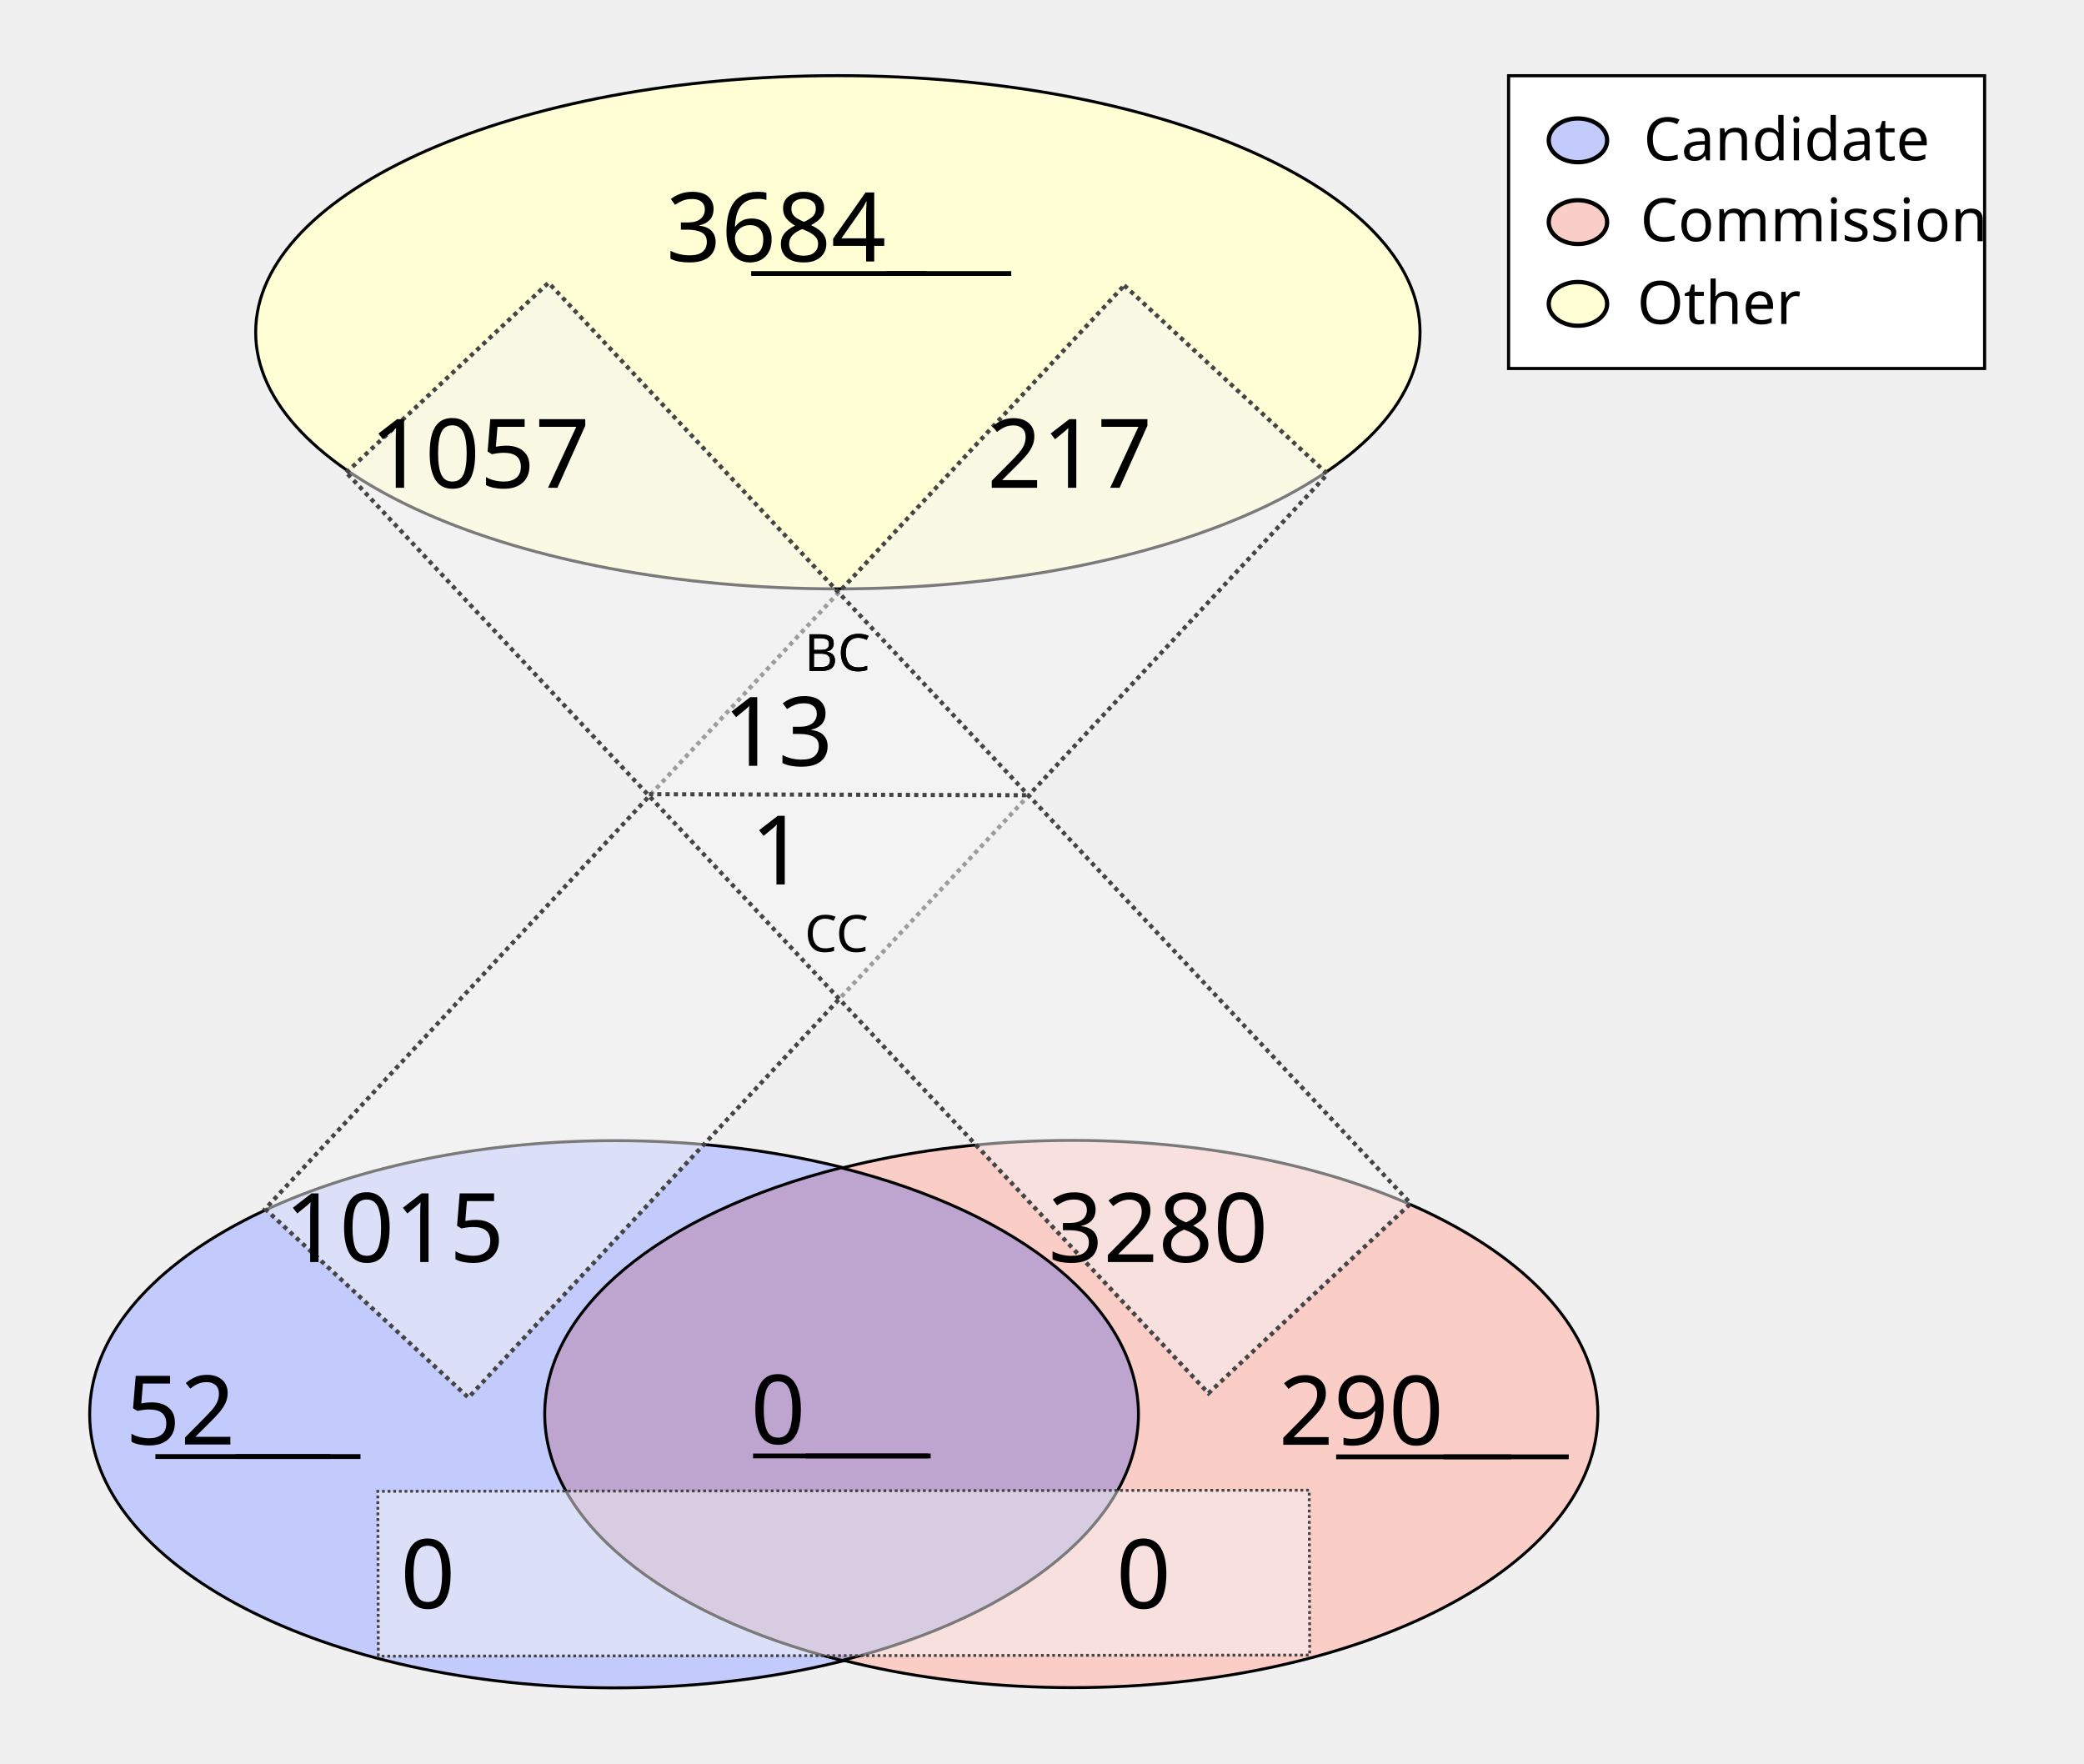
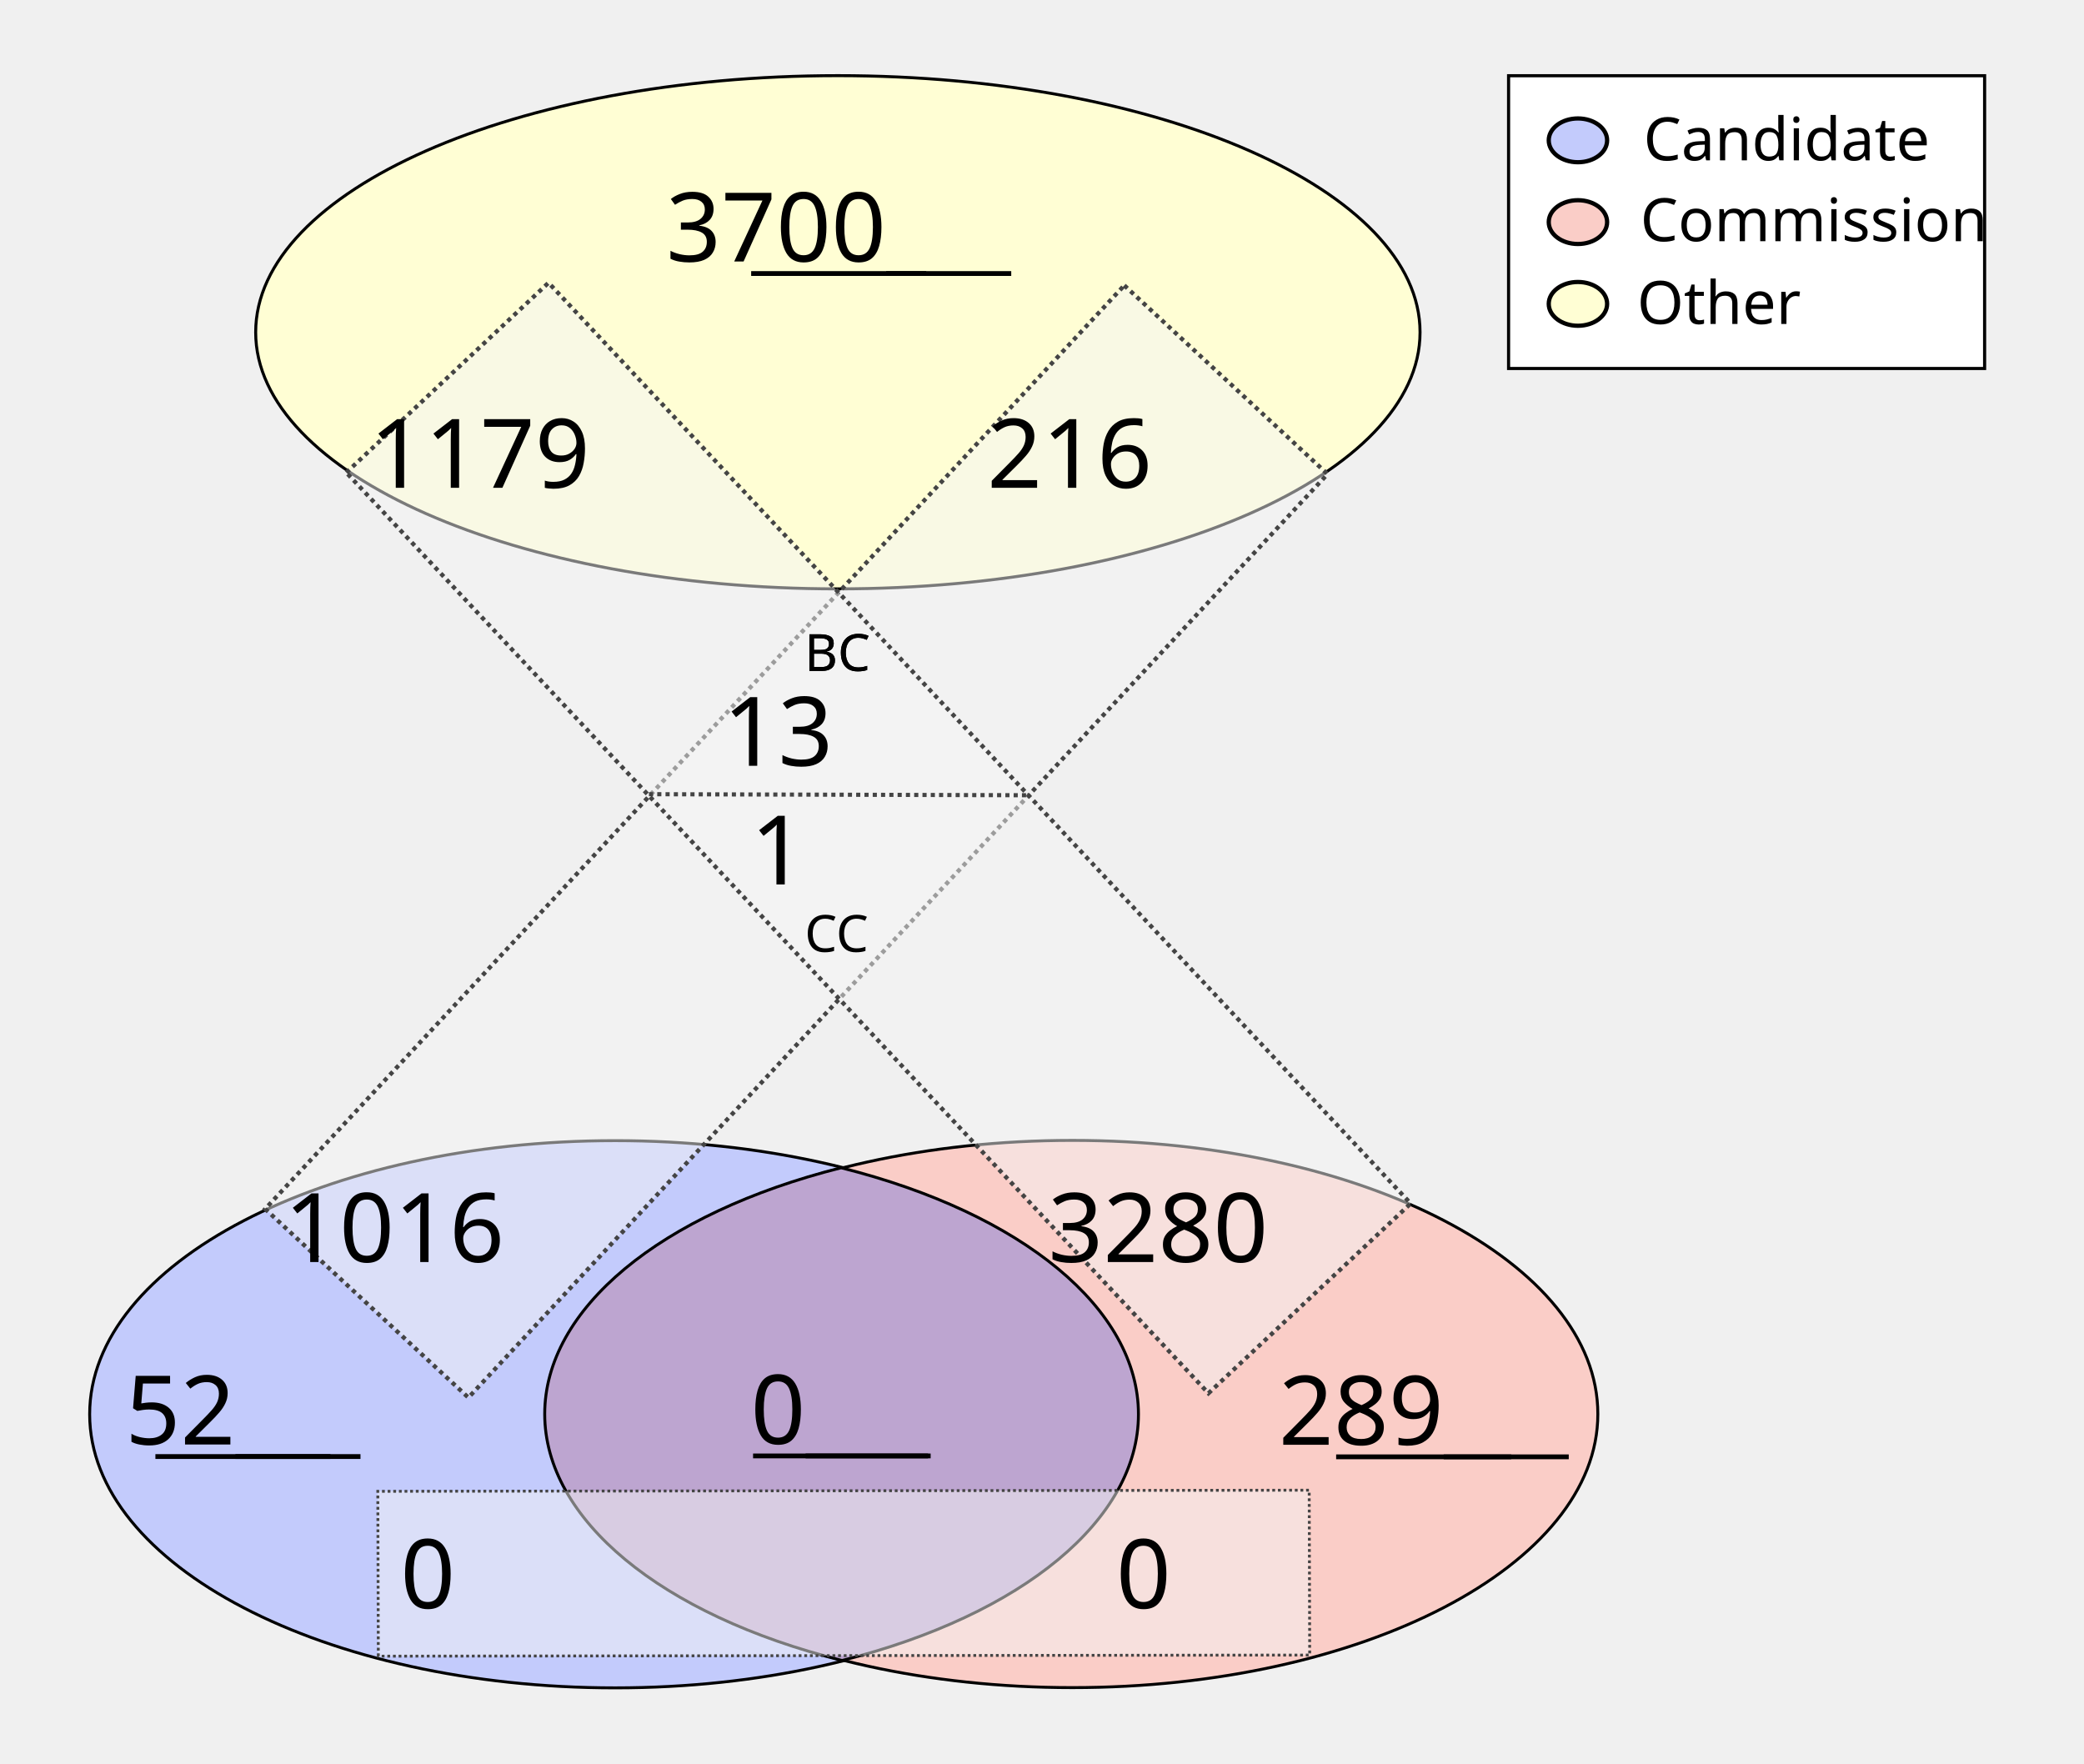
<svg xmlns="http://www.w3.org/2000/svg" height="1100" id="svg8" version="1.1" viewBox="0 0 343.958 291.042" width="1300">
  <defs id="defs2" />
  <g id="layer1">
    <ellipse cx="138.286" cy="54.835" id="path24" rx="96.088" ry="42.351" style="fill:#fffed4;fill-opacity:1;stroke:#000000;stroke-width:0.492;stroke-miterlimit:4;stroke-dasharray:none;stroke-opacity:1" />
    <g id="g907" transform="matrix(1.962533,0,0,1.962533,-64.58012,-27.26514)">
      <g id="g879" transform="translate(-3.274867,-53.25647)">
        <ellipse cx="87.914" cy="186.08" id="ellipse858" rx="44.192" ry="23.009" style="fill:#c3cbfc;fill-opacity:1;stroke:#000000;stroke-width:0.246;stroke-miterlimit:4;stroke-dasharray:none;stroke-opacity:1" />
        <ellipse cx="126.366" cy="186.059" id="ellipse860" rx="44.192" ry="23.009" style="fill:#facdc7;fill-opacity:1;stroke:#000000;stroke-width:0.246;stroke-miterlimit:4;stroke-dasharray:none;stroke-opacity:1" />
      </g>
      <path d="m 103.641,112.096 a 44.192,23.009 0 0 0 -24.925,20.707 44.192,23.009 0 0 0 25.008,20.727 44.192,23.009 0 0 0 24.925,-20.707 44.192,23.009 0 0 0 -25.007,-20.728 z" id="ellipse851" style="fill:#bda5d0;fill-opacity:1;stroke:#000000;stroke-width:0.246;stroke-miterlimit:4;stroke-dasharray:none;stroke-opacity:1" />
    </g>
    <rect height="208.179" id="rect933" style="fill:#f4f5f4;fill-opacity:0.5;stroke:#444444;stroke-width:0.702;stroke-miterlimit:4;stroke-dasharray:0.702, 0.702;stroke-dashoffset:0;stroke-opacity:1" transform="matrix(0.7329151,0.6803202,-0.6811319,0.7321608,0,0)" width="45.771" x="167.941" y="-91.72" />
    <rect height="153.722" id="rect953" style="fill:#f4f5f4;fill-opacity:0.5;stroke:#444444;stroke-width:0.465;stroke-miterlimit:4;stroke-dasharray:0.465, 0.465;stroke-dashoffset:0;stroke-opacity:1" transform="matrix(-0.00311427,-0.9999952,0.9999993,-0.00120604,0,0)" width="27.209" x="-273.408" y="61.589" />
    <text id="other_nodes" style="font-style:normal;font-variant:normal;font-weight:normal;font-stretch:normal;font-size:15.875px;line-height:1.25;font-family:Calibri;-inkscape-font-specification:Calibri;text-align:center;text-decoration: underline;text-decoration-line: underline;text-anchor:middle;fill:#000000;fill-opacity:1;stroke:none;stroke-width:0.487" x="138.423" xml:space="preserve" y="43.159">
-       <tspan id="tspan974" style="font-style:normal;font-variant:normal;font-weight:normal;font-stretch:normal;font-size:15.875px;font-family:Calibri;-inkscape-font-specification:Calibri;text-align:center;text-anchor:middle;stroke-width:0.487" x="138.423" y="43.159">3684</tspan>
+       <tspan id="tspan974" style="font-style:normal;font-variant:normal;font-weight:normal;font-stretch:normal;font-size:15.875px;font-family:Calibri;-inkscape-font-specification:Calibri;text-align:center;text-anchor:middle;stroke-width:0.487" x="138.423" y="43.159">3700</tspan>
    </text>
    <text id="cand_nodes" style="font-style:normal;font-variant:normal;font-weight:normal;font-stretch:normal;font-size:15.875px;line-height:1.25;font-family:Calibri;-inkscape-font-specification:Calibri;text-align:center;text-decoration: underline;text-decoration-line: underline;text-anchor:middle;fill:#000000;fill-opacity:1;stroke:none;stroke-width:0.487" x="40.095" xml:space="preserve" y="238.401">
      <tspan id="tspan986" style="font-style:normal;font-variant:normal;font-weight:normal;font-stretch:normal;font-size:15.875px;font-family:Calibri;-inkscape-font-specification:Calibri;text-align:center;text-anchor:middle;stroke-width:0.487" x="40.095" y="238.401">52</tspan>
    </text>
    <text id="comm_nodes" style="font-style:normal;font-variant:normal;font-weight:normal;font-stretch:normal;font-size:15.875px;line-height:1.25;font-family:Calibri;-inkscape-font-specification:Calibri;text-align:center;text-decoration: underline;text-decoration-line: underline;text-anchor:middle;fill:#000000;fill-opacity:1;stroke:none;stroke-width:0.487" x="234.976" xml:space="preserve" y="238.447">
-       <tspan id="tspan1013" style="font-style:normal;font-variant:normal;font-weight:normal;font-stretch:normal;font-size:15.875px;font-family:Calibri;-inkscape-font-specification:Calibri;text-align:center;text-anchor:middle;stroke-width:0.487" x="234.976" y="238.447">290</tspan>
+       <tspan id="tspan1013" style="font-style:normal;font-variant:normal;font-weight:normal;font-stretch:normal;font-size:15.875px;font-family:Calibri;-inkscape-font-specification:Calibri;text-align:center;text-anchor:middle;stroke-width:0.487" x="234.976" y="238.447">289</tspan>
    </text>
    <text id="co-au" style="font-style:normal;font-variant:normal;font-weight:normal;font-stretch:normal;font-size:15.875px;line-height:1.25;font-family:Calibri;-inkscape-font-specification:Calibri;text-align:center;text-decoration: underline;text-decoration-line: underline;text-anchor:middle;fill:#000000;fill-opacity:1;stroke:none;stroke-width:0.487" x="138.741" xml:space="preserve" y="238.3">
      <tspan id="tspan978" style="font-style:normal;font-variant:normal;font-weight:normal;font-stretch:normal;font-size:15.875px;font-family:Calibri;-inkscape-font-specification:Calibri;text-align:center;text-anchor:middle;stroke-width:0.487" x="138.741" y="238.3">0</tspan>
    </text>
    <rect height="208.179" id="rect1080" style="fill:#f4f5f4;fill-opacity:0.5;stroke:#444444;stroke-width:0.702;stroke-miterlimit:4;stroke-dasharray:0.702, 0.702;stroke-dashoffset:0;stroke-opacity:1" transform="matrix(0.7291825,-0.6843193,0.6835109,0.7299403,0,0)" width="45.771" x="-11.583" y="95.981" />
    <text id="cand-comm" style="font-style:normal;font-weight:normal;font-size:15.875px;line-height:1.25;font-family:sans-serif;text-align:center;text-anchor:middle;fill:#000000;fill-opacity:1;stroke:none;stroke-width:0.487" x="80.939" xml:space="preserve" y="265.422">
      <tspan id="tspan1082" style="font-size:15.875px;text-align:center;text-anchor:middle;stroke-width:0.487" x="80.939" y="265.422">0</tspan>
    </text>
    <text id="comm-cand" style="font-style:normal;font-weight:normal;font-size:15.875px;line-height:1.25;font-family:sans-serif;text-align:center;text-anchor:middle;fill:#000000;fill-opacity:1;stroke:none;stroke-width:0.487" x="199.067" xml:space="preserve" y="265.422">
      <tspan id="tspan1086" style="font-size:15.875px;text-align:center;text-anchor:middle;stroke-width:0.487" x="199.067" y="265.422">0</tspan>
    </text>
    <text id="cand-other" style="font-style:normal;font-variant:normal;font-weight:normal;font-stretch:normal;font-size:15.875px;line-height:1.25;font-family:Calibri;-inkscape-font-specification:Calibri;text-align:center;text-anchor:middle;fill:#000000;fill-opacity:1;stroke:none;stroke-width:0.487" x="75.409" xml:space="preserve" y="208.278">
-       <tspan id="tspan1094" style="font-style:normal;font-variant:normal;font-weight:normal;font-stretch:normal;font-size:15.875px;font-family:Calibri;-inkscape-font-specification:Calibri;text-align:center;text-anchor:middle;stroke-width:0.487" x="75.409" y="208.278">1015</tspan>
+       <tspan id="tspan1094" style="font-style:normal;font-variant:normal;font-weight:normal;font-stretch:normal;font-size:15.875px;font-family:Calibri;-inkscape-font-specification:Calibri;text-align:center;text-anchor:middle;stroke-width:0.487" x="75.409" y="208.278">1016</tspan>
    </text>
    <text id="comm-other" style="font-style:normal;font-variant:normal;font-weight:normal;font-stretch:normal;font-size:15.875px;line-height:1.25;font-family:Calibri;-inkscape-font-specification:Calibri;text-align:center;text-anchor:middle;fill:#000000;fill-opacity:1;stroke:none;stroke-width:0.487" x="201.475" xml:space="preserve" y="208.278">
      <tspan id="tspan1098" style="font-style:normal;font-variant:normal;font-weight:normal;font-stretch:normal;font-size:15.875px;font-family:Calibri;-inkscape-font-specification:Calibri;text-align:center;text-anchor:middle;stroke-width:0.487" x="201.475" y="208.278">3280</tspan>
    </text>
    <text id="other-comm" style="font-style:normal;font-variant:normal;font-weight:normal;font-stretch:normal;font-size:15.875px;line-height:1.25;font-family:Calibri;-inkscape-font-specification:Calibri;text-align:center;text-anchor:middle;fill:#000000;fill-opacity:1;stroke:none;stroke-width:0.487" x="89.534" xml:space="preserve" y="80.505">
-       <tspan id="tspan1112" style="font-style:normal;font-variant:normal;font-weight:normal;font-stretch:normal;font-size:15.875px;font-family:Calibri;-inkscape-font-specification:Calibri;text-align:center;text-anchor:middle;stroke-width:0.487" x="89.534" y="80.505">1057</tspan>
+       <tspan id="tspan1112" style="font-style:normal;font-variant:normal;font-weight:normal;font-stretch:normal;font-size:15.875px;font-family:Calibri;-inkscape-font-specification:Calibri;text-align:center;text-anchor:middle;stroke-width:0.487" x="89.534" y="80.505">1179</tspan>
    </text>
    <text id="other-cand" style="font-style:normal;font-variant:normal;font-weight:normal;font-stretch:normal;font-size:15.875px;line-height:1.25;font-family:Calibri;-inkscape-font-specification:Calibri;text-align:center;text-anchor:middle;fill:#000000;fill-opacity:1;stroke:none;stroke-width:0.487" x="186.859" xml:space="preserve" y="80.505">
-       <tspan id="tspan1116" style="font-style:normal;font-variant:normal;font-weight:normal;font-stretch:normal;font-size:15.875px;font-family:Calibri;-inkscape-font-specification:Calibri;text-align:center;text-anchor:middle;stroke-width:0.487" x="186.859" y="80.505">217</tspan>
+       <tspan id="tspan1116" style="font-style:normal;font-variant:normal;font-weight:normal;font-stretch:normal;font-size:15.875px;font-family:Calibri;-inkscape-font-specification:Calibri;text-align:center;text-anchor:middle;stroke-width:0.487" x="186.859" y="80.505">216</tspan>
    </text>
    <text id="text1122" style="font-style:normal;font-weight:normal;font-size:8.467px;line-height:1.25;font-family:sans-serif;fill:#000000;fill-opacity:1;stroke:none;stroke-width:0.487" x="132.76" xml:space="preserve" y="110.726">
      <tspan id="tspan1120" style="font-size:8.467px;stroke-width:0.487" x="132.76" y="110.726">BC</tspan>
    </text>
    <text id="bc" style="font-style:normal;font-variant:normal;font-weight:normal;font-stretch:normal;font-size:15.875px;line-height:1.25;font-family:Calibri;-inkscape-font-specification:Calibri;text-align:center;text-anchor:middle;fill:#000000;fill-opacity:1;stroke:none;stroke-width:0.487" x="138.74" xml:space="preserve" y="126.383">
      <tspan id="tspan1136" style="font-style:normal;font-variant:normal;font-weight:normal;font-stretch:normal;font-size:15.875px;font-family:Calibri;-inkscape-font-specification:Calibri;text-align:center;text-anchor:middle;stroke-width:0.487" x="138.74" y="126.383">13</tspan>
    </text>
    <text id="text1126" style="font-style:normal;font-weight:normal;font-size:8.467px;line-height:1.25;font-family:sans-serif;fill:#000000;fill-opacity:1;stroke:none;stroke-width:0.487" x="132.805" xml:space="preserve" y="157.089">
      <tspan id="tspan1124" style="font-size:8.467px;stroke-width:0.487" x="132.805" y="157.089">CC</tspan>
    </text>
    <text id="cc" style="font-style:normal;font-variant:normal;font-weight:normal;font-stretch:normal;font-size:15.875px;line-height:1.25;font-family:Calibri;-inkscape-font-specification:Calibri;text-align:center;text-anchor:middle;fill:#000000;fill-opacity:1;stroke:none;stroke-width:0.487" x="138.744" xml:space="preserve" y="145.967">
      <tspan id="tspan1128" style="font-style:normal;font-variant:normal;font-weight:normal;font-stretch:normal;font-size:15.875px;font-family:Calibri;-inkscape-font-specification:Calibri;text-align:center;text-anchor:middle;stroke-width:0.487" x="138.744" y="145.967">1</tspan>
    </text>
    <path d="m 107.106,131.072 62.947,0.174 v 0 0" id="path46" style="fill:none;stroke:#444444;stroke-width:0.684;stroke-linecap:butt;stroke-linejoin:miter;stroke-miterlimit:4;stroke-dasharray:0.684, 0.684;stroke-dashoffset:0;stroke-opacity:1" />
    <text id="text890" style="font-style:normal;font-weight:normal;font-size:8.467px;line-height:1.25;font-family:sans-serif;fill:#000000;fill-opacity:1;stroke:none;stroke-width:0.487" x="132.76" xml:space="preserve" y="110.726">
      <tspan id="tspan888" style="font-size:8.467px;stroke-width:0.487" x="132.76" y="110.726">BC</tspan>
    </text>
    <rect height="48.318" id="rect870" style="fill:#ffffff;fill-opacity:1;stroke:#000000;stroke-width:0.516;stroke-miterlimit:4;stroke-dasharray:none;stroke-dashoffset:0;stroke-opacity:1" width="78.568" x="248.987" y="12.497" />
    <g id="g151" transform="translate(0.1383428,0.2317149)">
      <ellipse cx="260.295" cy="22.93" id="path872" rx="4.817" ry="3.613" style="fill:#c3cbfc;fill-opacity:1;stroke:#000000;stroke-width:0.702;stroke-miterlimit:4;stroke-dasharray:none;stroke-dashoffset:0;stroke-opacity:1" />
      <ellipse cx="260.295" cy="36.424" id="ellipse874" rx="4.817" ry="3.613" style="fill:#facdc7;fill-opacity:1;stroke:#000000;stroke-width:0.702;stroke-miterlimit:4;stroke-dasharray:none;stroke-dashoffset:0;stroke-opacity:1" />
      <ellipse cx="260.295" cy="49.918" id="ellipse876" rx="4.817" ry="3.613" style="fill:#fffed4;fill-opacity:1;stroke:#000000;stroke-width:0.702;stroke-miterlimit:4;stroke-dasharray:none;stroke-dashoffset:0;stroke-opacity:1" />
      <text id="text1122-9" style="font-style:normal;font-variant:normal;font-weight:normal;font-stretch:normal;font-size:9.878px;line-height:1.25;font-family:Calibri;-inkscape-font-specification:Calibri;fill:#000000;fill-opacity:1;stroke:none;stroke-width:0.487" x="271.11" xml:space="preserve" y="26.234">
        <tspan id="tspan1120-0" style="font-style:normal;font-variant:normal;font-weight:normal;font-stretch:normal;font-size:9.878px;font-family:Calibri;-inkscape-font-specification:Calibri;stroke-width:0.487" x="271.11" y="26.234">Candidate</tspan>
      </text>
      <text id="text902" style="font-style:normal;font-variant:normal;font-weight:normal;font-stretch:normal;font-size:9.878px;line-height:1.25;font-family:Calibri;-inkscape-font-specification:Calibri;fill:#000000;fill-opacity:1;stroke:none;stroke-width:0.487" x="270.581" xml:space="preserve" y="39.578">
        <tspan id="tspan900" style="font-style:normal;font-variant:normal;font-weight:normal;font-stretch:normal;font-size:9.878px;font-family:Calibri;-inkscape-font-specification:Calibri;stroke-width:0.487" x="270.581" y="39.578">Commission</tspan>
      </text>
      <text id="text910" style="font-style:normal;font-weight:normal;font-size:9.878px;line-height:1.25;font-family:sans-serif;fill:#000000;fill-opacity:1;stroke:none;stroke-width:0.487" x="270.051" xml:space="preserve" y="53.231">
        <tspan id="tspan908" style="font-style:normal;font-variant:normal;font-weight:normal;font-stretch:normal;font-size:9.878px;font-family:Calibri;-inkscape-font-specification:Calibri;stroke-width:0.487" x="270.051" y="53.231">Other</tspan>
      </text>
    </g>
  </g>
</svg>
